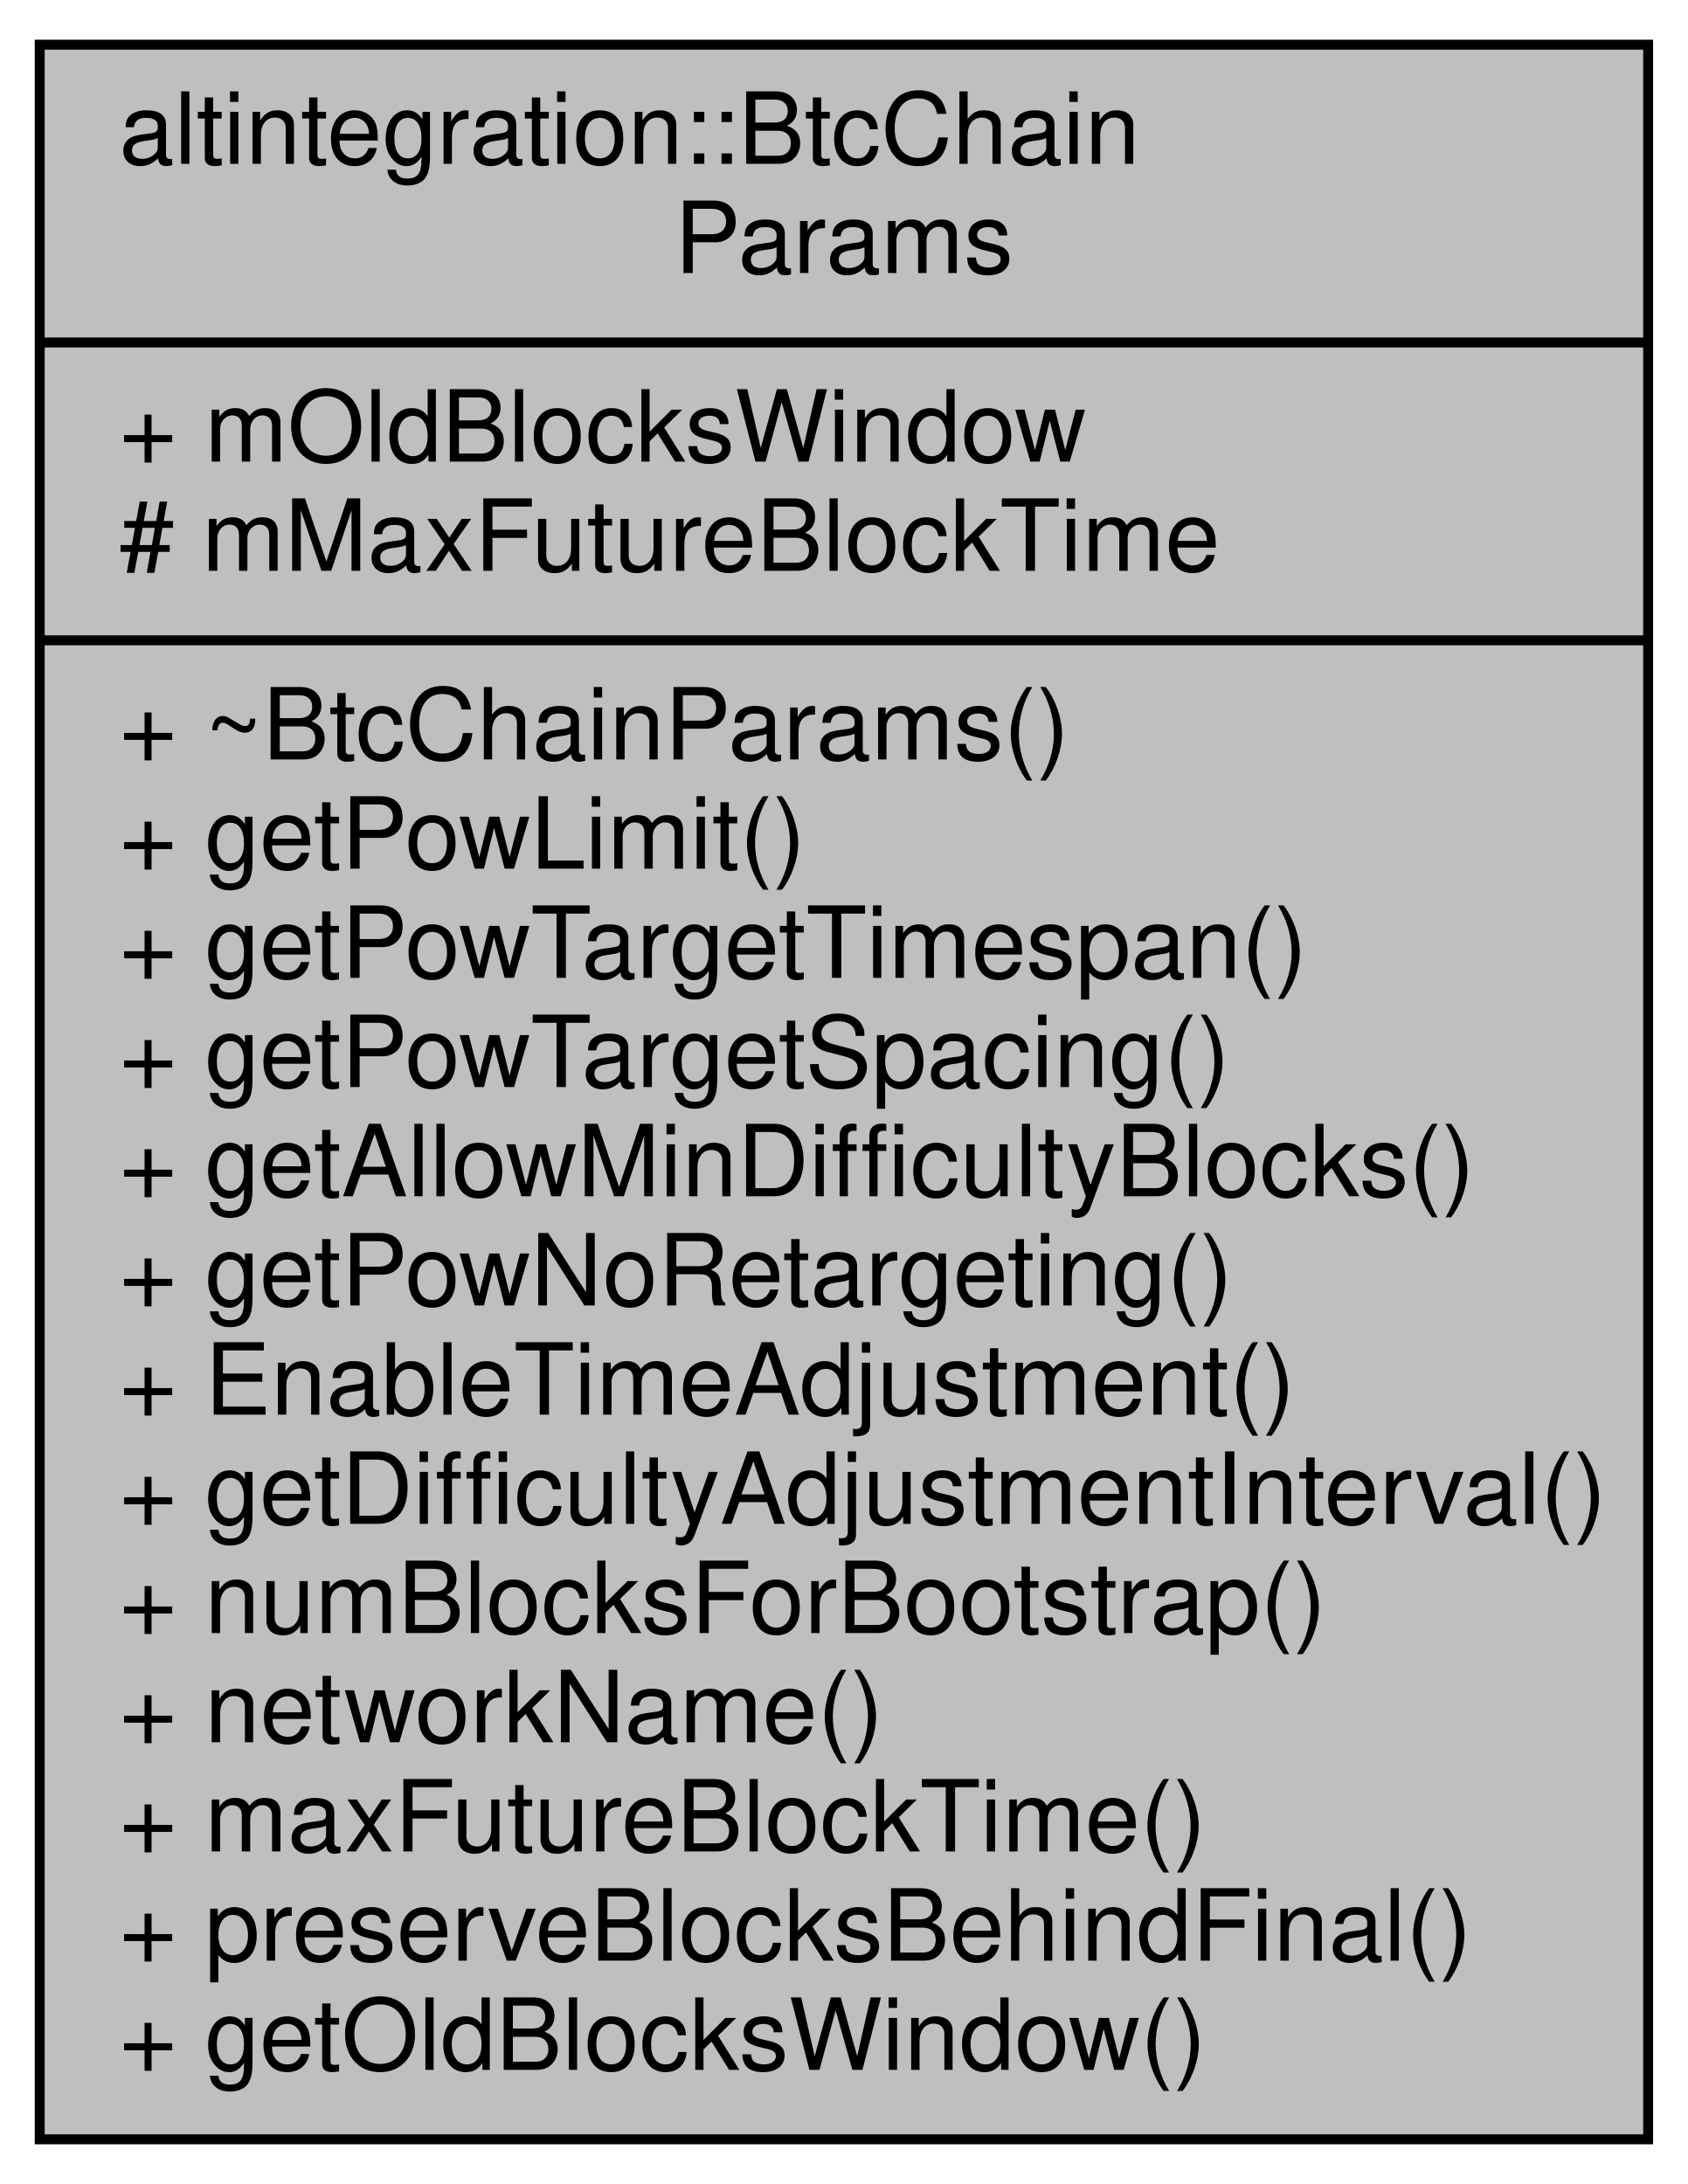
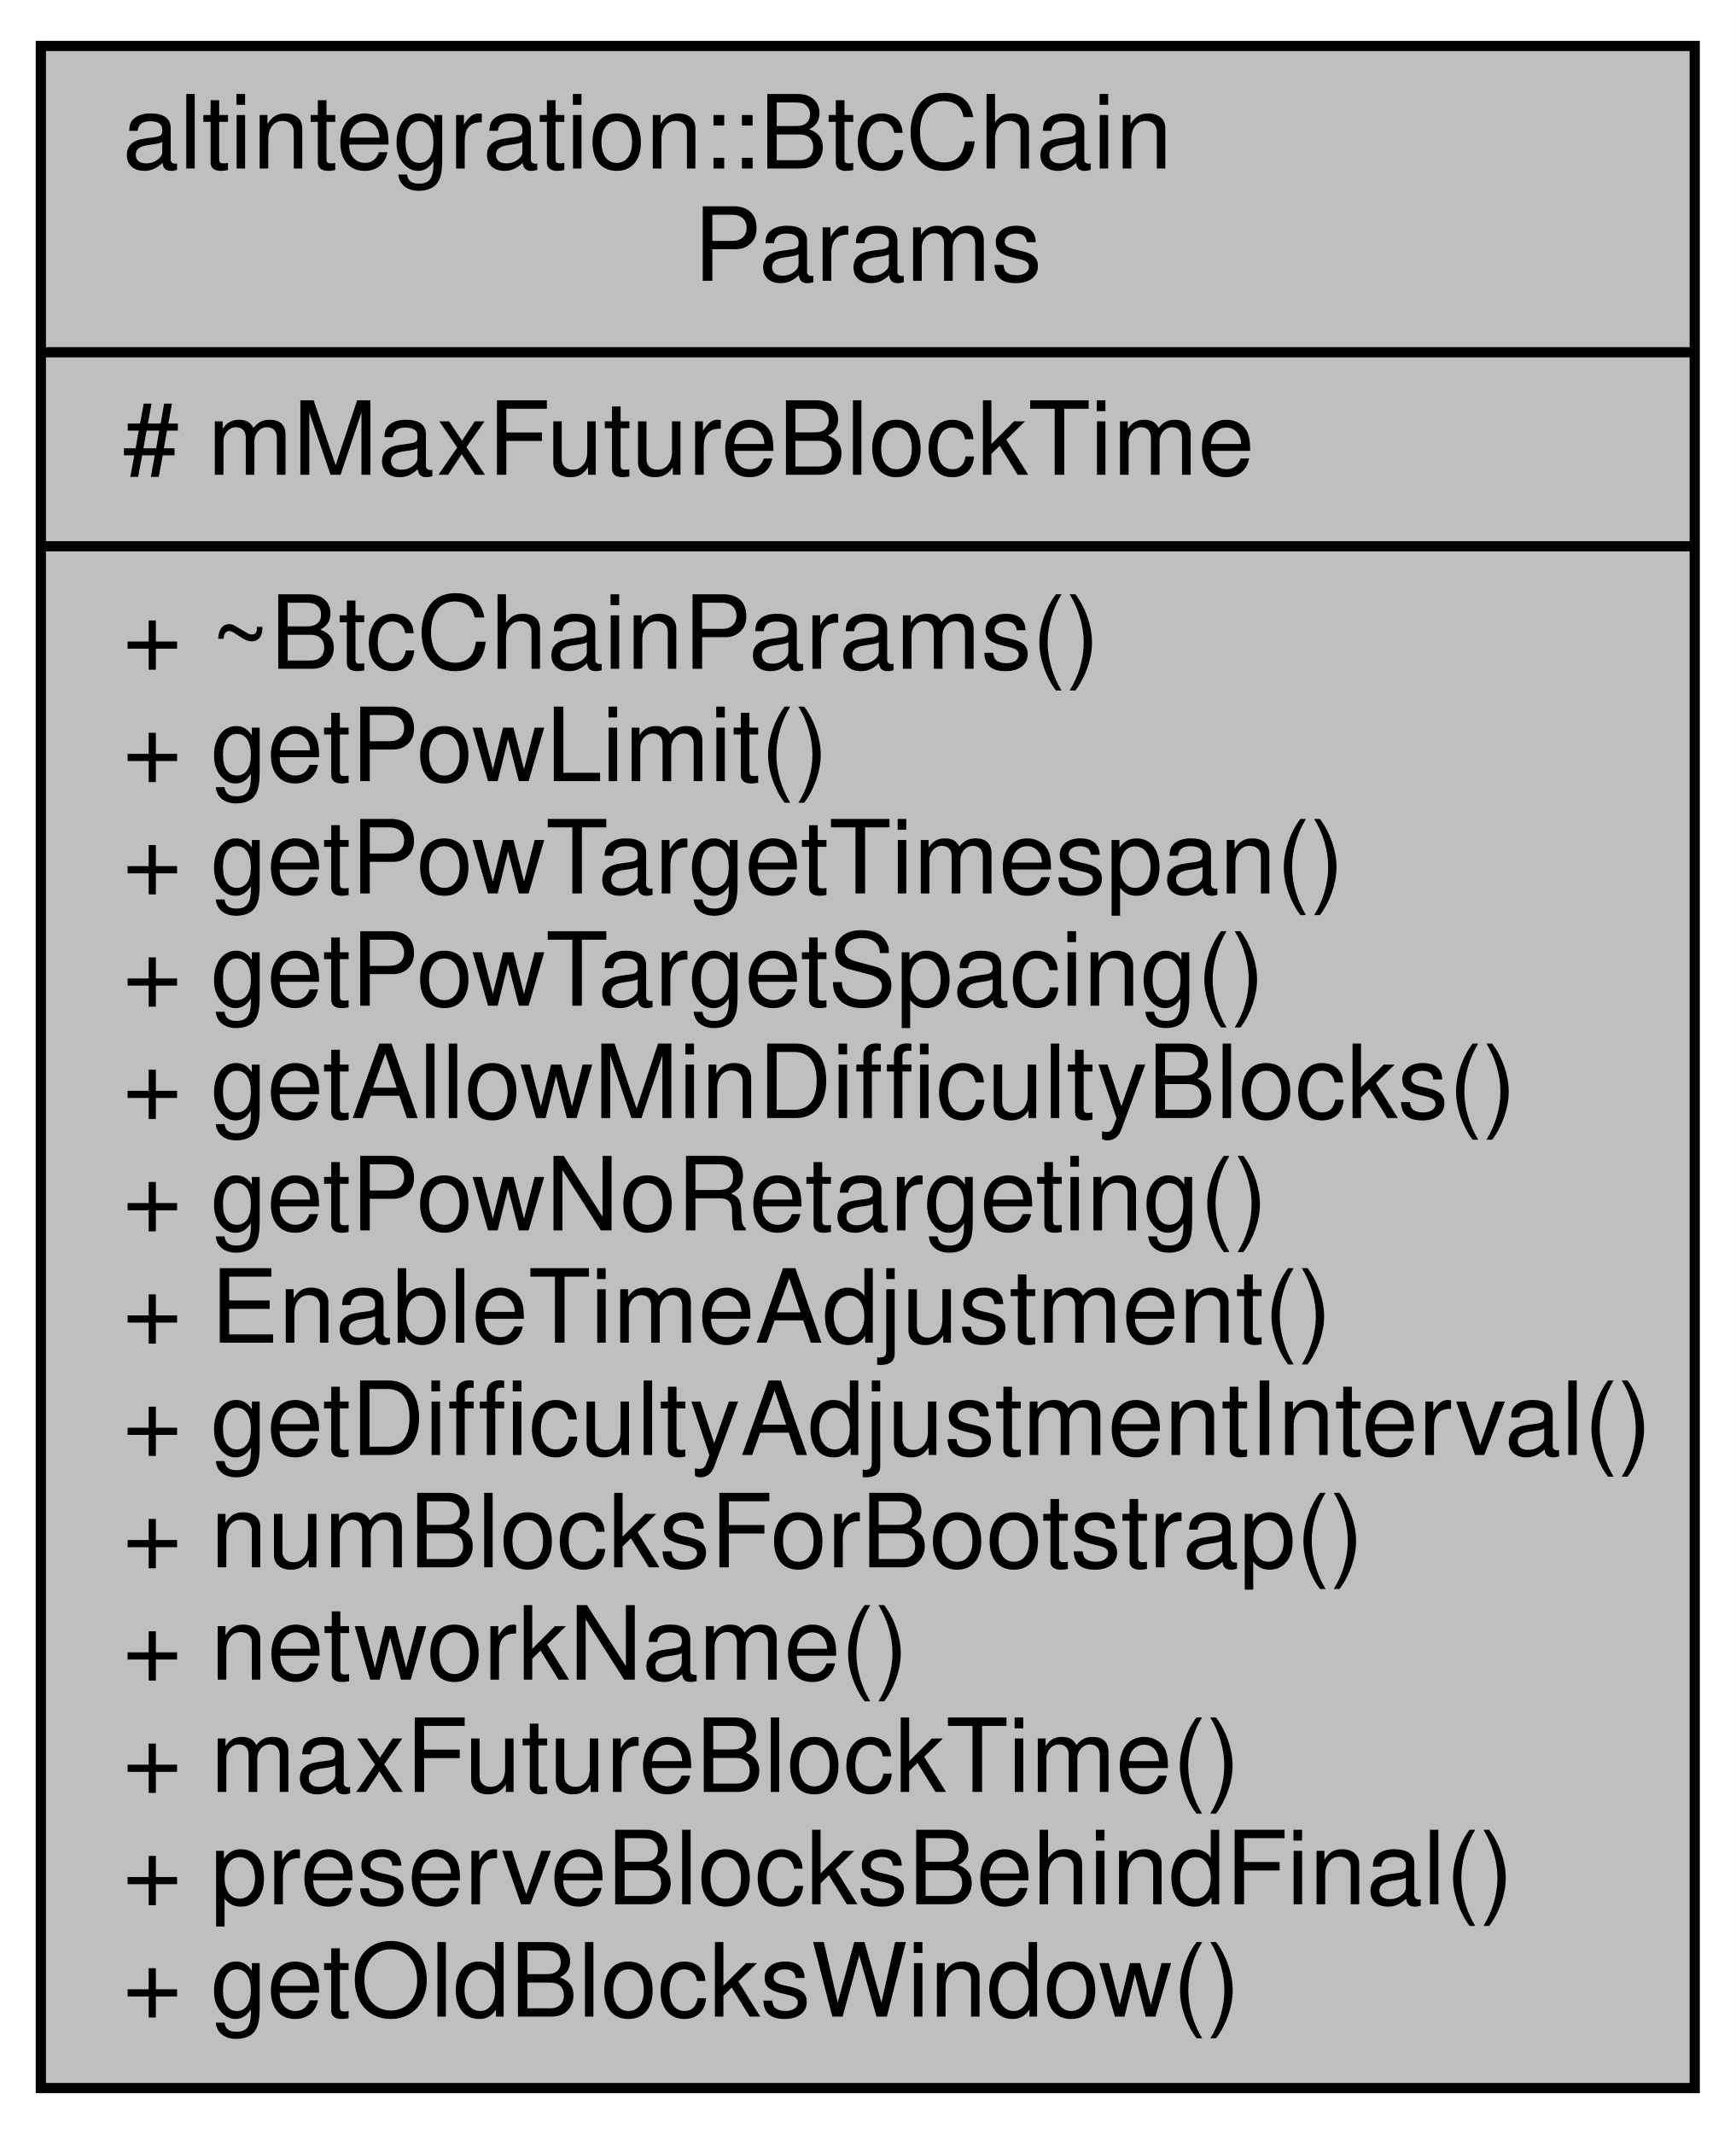
- <svg xmlns="http://www.w3.org/2000/svg" xmlns:xlink="http://www.w3.org/1999/xlink" width="170pt" height="220pt" viewBox="0.00 0.00 170.00 220.00">
-   <g id="graph0" class="graph" transform="scale(1 1) rotate(0) translate(4 216)">
-     <polygon fill="white" stroke="transparent" points="-4,4 -4,-216 166,-216 166,4 -4,4" />
+ <svg xmlns="http://www.w3.org/2000/svg" xmlns:xlink="http://www.w3.org/1999/xlink" width="170pt" height="209pt" viewBox="0.00 0.00 170.00 209.00">
+   <g id="graph0" class="graph" transform="scale(1 1) rotate(0) translate(4 205)">
+     <polygon fill="white" stroke="transparent" points="-4,4 -4,-205 166,-205 166,4 -4,4" />
    <g id="node1" class="node">
      <g id="a_node1">
        <a xlink:title="base class for BTC params">
-           <polygon fill="#bfbfbf" stroke="black" points="0,-0.5 0,-211.5 162,-211.5 162,-0.5 0,-0.5" />
-           <text text-anchor="start" x="8" y="-199.5" font-family="Helvetica,sans-Serif" font-size="10.00">altintegration::BtcChain</text>
-           <text text-anchor="middle" x="81" y="-188.5" font-family="Helvetica,sans-Serif" font-size="10.00">Params</text>
-           <polyline fill="none" stroke="black" points="0,-181.5 162,-181.5 " />
-           <text text-anchor="start" x="8" y="-169.5" font-family="Helvetica,sans-Serif" font-size="10.00">+ mOldBlocksWindow</text>
+           <polygon fill="#bfbfbf" stroke="black" points="0,-0.5 0,-200.5 162,-200.5 162,-0.5 0,-0.5" />
+           <text text-anchor="start" x="8" y="-188.5" font-family="Helvetica,sans-Serif" font-size="10.00">altintegration::BtcChain</text>
+           <text text-anchor="middle" x="81" y="-177.5" font-family="Helvetica,sans-Serif" font-size="10.00">Params</text>
+           <polyline fill="none" stroke="black" points="0,-170.5 162,-170.5 " />
          <text text-anchor="start" x="8" y="-158.5" font-family="Helvetica,sans-Serif" font-size="10.00"># mMaxFutureBlockTime</text>
          <polyline fill="none" stroke="black" points="0,-151.5 162,-151.5 " />
          <text text-anchor="start" x="8" y="-139.5" font-family="Helvetica,sans-Serif" font-size="10.00">+ ~BtcChainParams()</text>
          <text text-anchor="start" x="8" y="-128.5" font-family="Helvetica,sans-Serif" font-size="10.00">+ getPowLimit()</text>
          <text text-anchor="start" x="8" y="-117.5" font-family="Helvetica,sans-Serif" font-size="10.00">+ getPowTargetTimespan()</text>
          <text text-anchor="start" x="8" y="-106.5" font-family="Helvetica,sans-Serif" font-size="10.00">+ getPowTargetSpacing()</text>
          <text text-anchor="start" x="8" y="-95.5" font-family="Helvetica,sans-Serif" font-size="10.00">+ getAllowMinDifficultyBlocks()</text>
          <text text-anchor="start" x="8" y="-84.5" font-family="Helvetica,sans-Serif" font-size="10.00">+ getPowNoRetargeting()</text>
          <text text-anchor="start" x="8" y="-73.5" font-family="Helvetica,sans-Serif" font-size="10.00">+ EnableTimeAdjustment()</text>
          <text text-anchor="start" x="8" y="-62.5" font-family="Helvetica,sans-Serif" font-size="10.00">+ getDifficultyAdjustmentInterval()</text>
          <text text-anchor="start" x="8" y="-51.5" font-family="Helvetica,sans-Serif" font-size="10.00">+ numBlocksForBootstrap()</text>
          <text text-anchor="start" x="8" y="-40.5" font-family="Helvetica,sans-Serif" font-size="10.00">+ networkName()</text>
          <text text-anchor="start" x="8" y="-29.5" font-family="Helvetica,sans-Serif" font-size="10.00">+ maxFutureBlockTime()</text>
          <text text-anchor="start" x="8" y="-18.5" font-family="Helvetica,sans-Serif" font-size="10.00">+ preserveBlocksBehindFinal()</text>
          <text text-anchor="start" x="8" y="-7.5" font-family="Helvetica,sans-Serif" font-size="10.00">+ getOldBlocksWindow()</text>
        </a>
      </g>
    </g>
  </g>
</svg>
